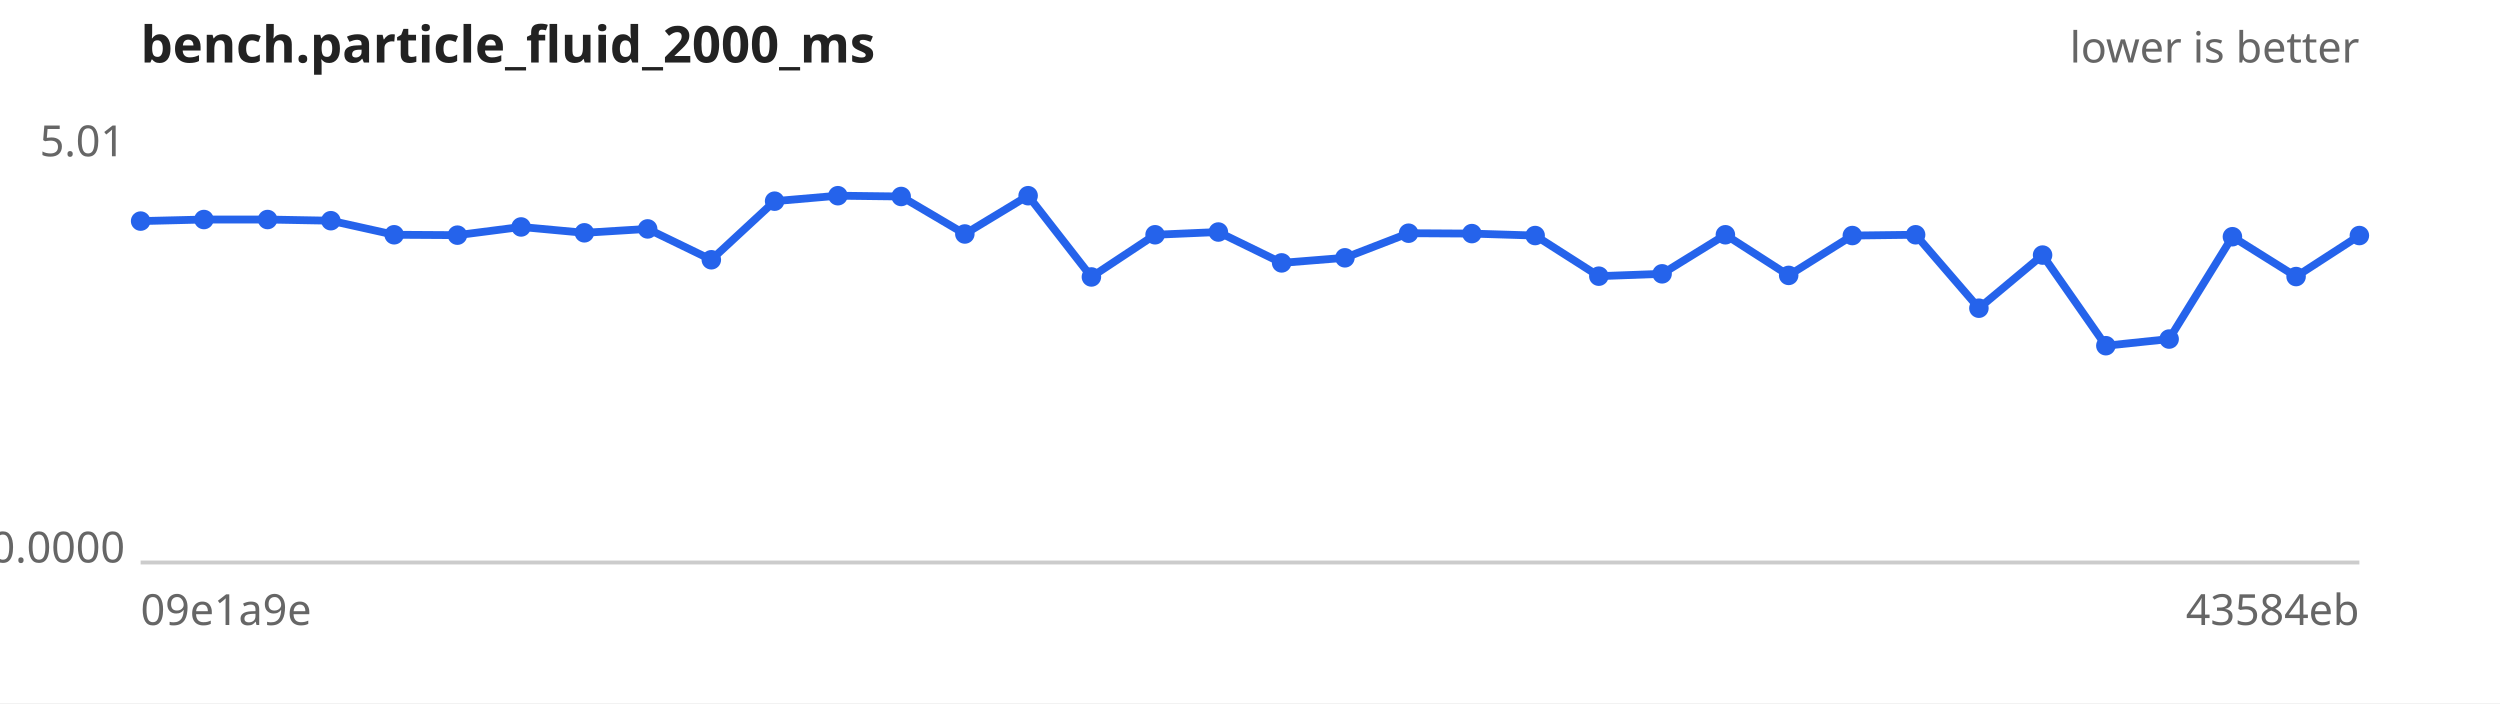
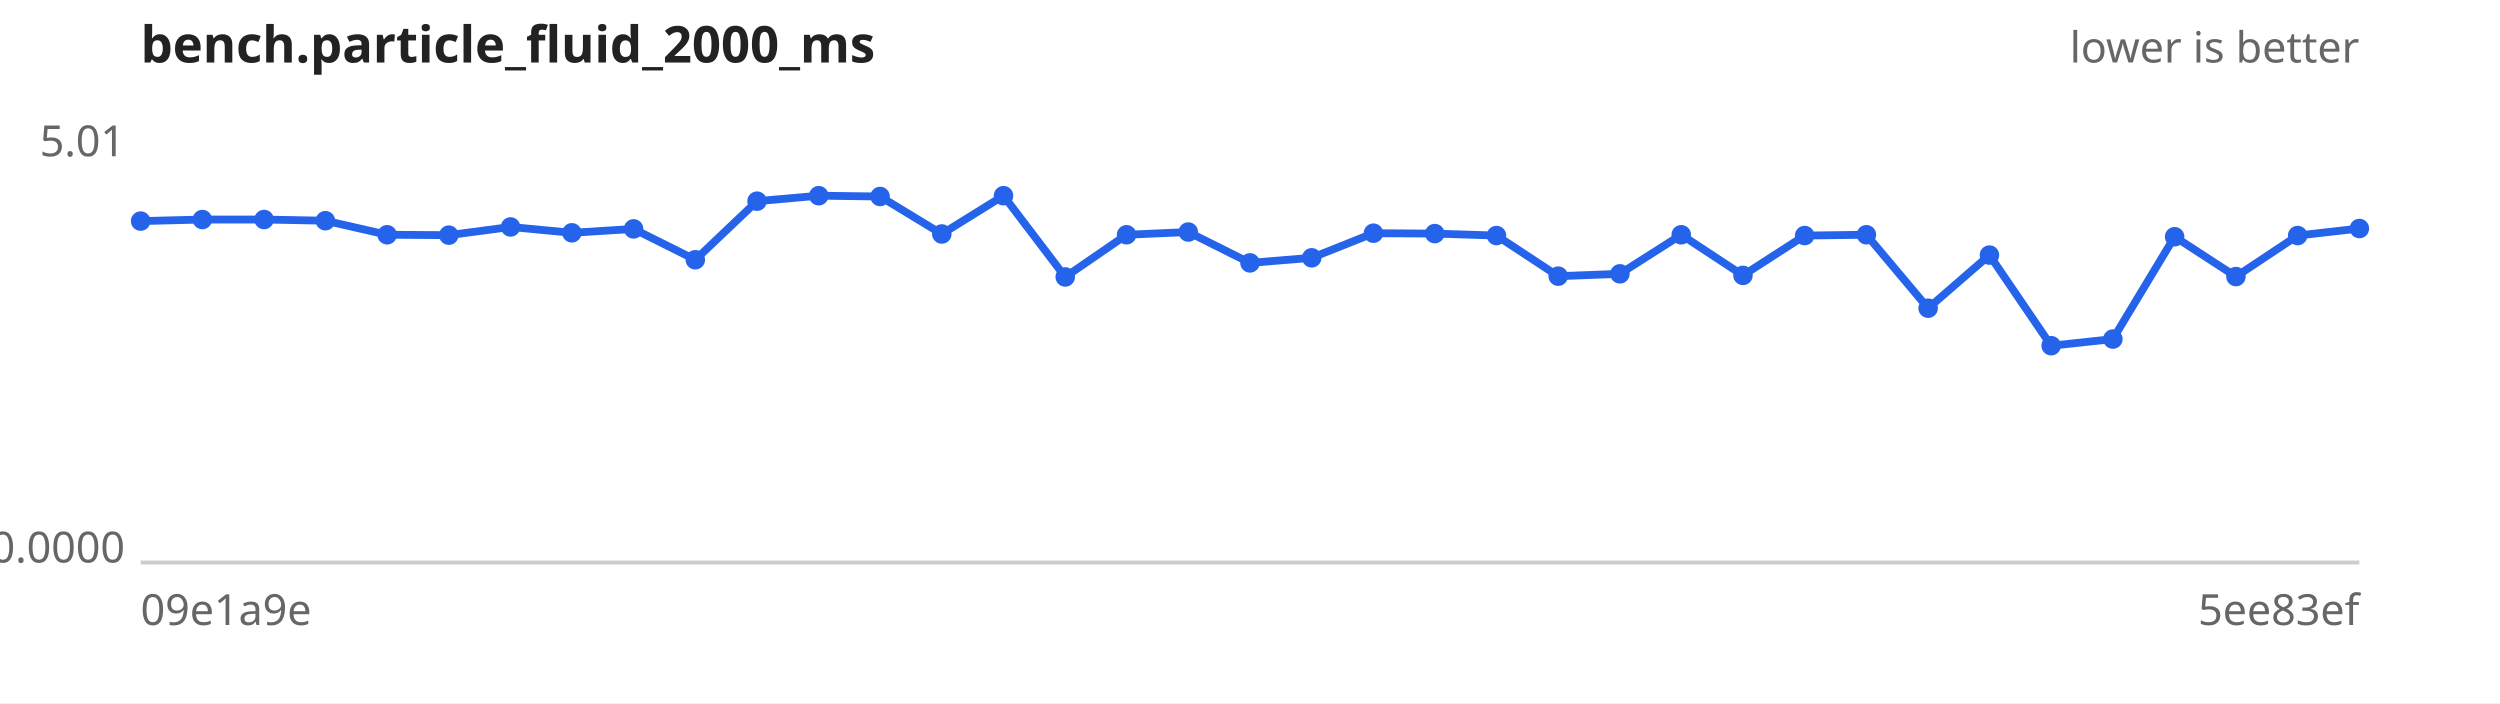
<svg xmlns="http://www.w3.org/2000/svg" width="640" height="180" viewBox="0 0 640 180" font-family="sans-serif" font-size="11">
  <rect width="640" height="180" fill="#ffffff" />
  <text x="36" y="16" font-size="13" font-weight="bold" fill="#222">bench.particle_fluid_2000_ms</text>
  <text x="604" y="16" text-anchor="end" fill="#666">lower is better</text>
  <line x1="36" y1="144" x2="604" y2="144" stroke="#ccc" />
  <text x="32" y="40.0" text-anchor="end" fill="#666">5.01</text>
  <text x="32" y="144.0" text-anchor="end" fill="#666">0.0000</text>
  <text x="36" y="160" fill="#666">09e1a9e</text>
-   <text x="604" y="160" text-anchor="end" fill="#666">43584eb</text>
-   <path d="M36.0,56.6 L52.2,56.2 L68.5,56.2 L84.7,56.5 L100.9,60.1 L117.1,60.2 L133.4,58.1 L149.6,59.6 L165.8,58.6 L182.1,66.5 L198.3,51.5 L214.5,50.1 L230.7,50.3 L247.0,59.9 L263.2,50.1 L279.4,70.9 L295.7,60.1 L311.9,59.4 L328.1,67.3 L344.3,66.0 L360.6,59.7 L376.8,59.8 L393.0,60.3 L409.3,70.7 L425.5,70.1 L441.7,60.1 L457.9,70.5 L474.2,60.3 L490.4,60.1 L506.6,78.9 L522.9,65.3 L539.1,88.5 L555.3,86.8 L571.5,60.6 L587.8,70.8 L604.0,60.3" fill="none" stroke="#2563eb" stroke-width="2" />
+   <text x="604" y="160" text-anchor="end" fill="#666">5ee83ef</text>
+   <path d="M36.0,56.6 L51.8,56.2 L67.6,56.2 L83.3,56.5 L99.1,60.1 L114.9,60.2 L130.7,58.1 L146.4,59.6 L162.2,58.6 L178.0,66.5 L193.8,51.5 L209.6,50.1 L225.3,50.3 L241.1,59.9 L256.9,50.1 L272.7,70.9 L288.4,60.1 L304.2,59.4 L320.0,67.3 L335.8,66.0 L351.6,59.7 L367.3,59.8 L383.1,60.3 L398.9,70.7 L414.7,70.1 L430.4,60.1 L446.2,70.5 L462.0,60.3 L477.8,60.1 L493.6,78.9 L509.3,65.3 L525.1,88.5 L540.9,86.8 L556.7,60.6 L572.4,70.8 L588.2,60.3 L604.0,58.5" fill="none" stroke="#2563eb" stroke-width="2" />
  <g fill="#2563eb">
    <circle cx="36.0" cy="56.6" r="2.5" />
-     <circle cx="52.2" cy="56.2" r="2.5" />
-     <circle cx="68.5" cy="56.2" r="2.5" />
-     <circle cx="84.7" cy="56.5" r="2.5" />
-     <circle cx="100.9" cy="60.1" r="2.5" />
-     <circle cx="117.1" cy="60.2" r="2.5" />
-     <circle cx="133.4" cy="58.1" r="2.5" />
-     <circle cx="149.6" cy="59.6" r="2.5" />
-     <circle cx="165.8" cy="58.6" r="2.5" />
-     <circle cx="182.1" cy="66.5" r="2.5" />
-     <circle cx="198.3" cy="51.5" r="2.5" />
-     <circle cx="214.5" cy="50.1" r="2.5" />
-     <circle cx="230.7" cy="50.3" r="2.5" />
-     <circle cx="247.0" cy="59.9" r="2.5" />
-     <circle cx="263.2" cy="50.1" r="2.5" />
-     <circle cx="279.4" cy="70.9" r="2.5" />
-     <circle cx="295.7" cy="60.1" r="2.5" />
-     <circle cx="311.9" cy="59.4" r="2.5" />
-     <circle cx="328.1" cy="67.3" r="2.5" />
-     <circle cx="344.3" cy="66.0" r="2.5" />
-     <circle cx="360.6" cy="59.7" r="2.5" />
-     <circle cx="376.8" cy="59.8" r="2.5" />
-     <circle cx="393.0" cy="60.3" r="2.5" />
-     <circle cx="409.3" cy="70.7" r="2.5" />
-     <circle cx="425.5" cy="70.1" r="2.5" />
-     <circle cx="441.7" cy="60.1" r="2.5" />
-     <circle cx="457.9" cy="70.5" r="2.5" />
-     <circle cx="474.2" cy="60.3" r="2.5" />
-     <circle cx="490.4" cy="60.1" r="2.5" />
-     <circle cx="506.6" cy="78.9" r="2.5" />
-     <circle cx="522.9" cy="65.3" r="2.5" />
-     <circle cx="539.1" cy="88.5" r="2.5" />
-     <circle cx="555.3" cy="86.8" r="2.5" />
-     <circle cx="571.5" cy="60.6" r="2.5" />
-     <circle cx="587.8" cy="70.8" r="2.5" />
-     <circle cx="604.0" cy="60.3" r="2.5" />
+     <circle cx="51.8" cy="56.2" r="2.5" />
+     <circle cx="67.6" cy="56.2" r="2.5" />
+     <circle cx="83.3" cy="56.5" r="2.5" />
+     <circle cx="99.1" cy="60.1" r="2.5" />
+     <circle cx="114.9" cy="60.2" r="2.5" />
+     <circle cx="130.7" cy="58.1" r="2.5" />
+     <circle cx="146.4" cy="59.6" r="2.5" />
+     <circle cx="162.2" cy="58.6" r="2.5" />
+     <circle cx="178.0" cy="66.5" r="2.5" />
+     <circle cx="193.8" cy="51.5" r="2.5" />
+     <circle cx="209.6" cy="50.1" r="2.5" />
+     <circle cx="225.3" cy="50.3" r="2.5" />
+     <circle cx="241.1" cy="59.9" r="2.5" />
+     <circle cx="256.9" cy="50.1" r="2.5" />
+     <circle cx="272.7" cy="70.9" r="2.5" />
+     <circle cx="288.4" cy="60.1" r="2.5" />
+     <circle cx="304.2" cy="59.4" r="2.5" />
+     <circle cx="320.0" cy="67.3" r="2.5" />
+     <circle cx="335.8" cy="66.0" r="2.5" />
+     <circle cx="351.6" cy="59.7" r="2.5" />
+     <circle cx="367.3" cy="59.8" r="2.5" />
+     <circle cx="383.1" cy="60.3" r="2.5" />
+     <circle cx="398.9" cy="70.7" r="2.5" />
+     <circle cx="414.7" cy="70.1" r="2.5" />
+     <circle cx="430.4" cy="60.1" r="2.5" />
+     <circle cx="446.2" cy="70.5" r="2.5" />
+     <circle cx="462.0" cy="60.3" r="2.5" />
+     <circle cx="477.8" cy="60.1" r="2.5" />
+     <circle cx="493.6" cy="78.9" r="2.5" />
+     <circle cx="509.3" cy="65.3" r="2.5" />
+     <circle cx="525.1" cy="88.5" r="2.5" />
+     <circle cx="540.9" cy="86.8" r="2.5" />
+     <circle cx="556.7" cy="60.6" r="2.5" />
+     <circle cx="572.4" cy="70.8" r="2.5" />
+     <circle cx="588.2" cy="60.3" r="2.5" />
+     <circle cx="604.0" cy="58.5" r="2.5" />
  </g>
</svg>
